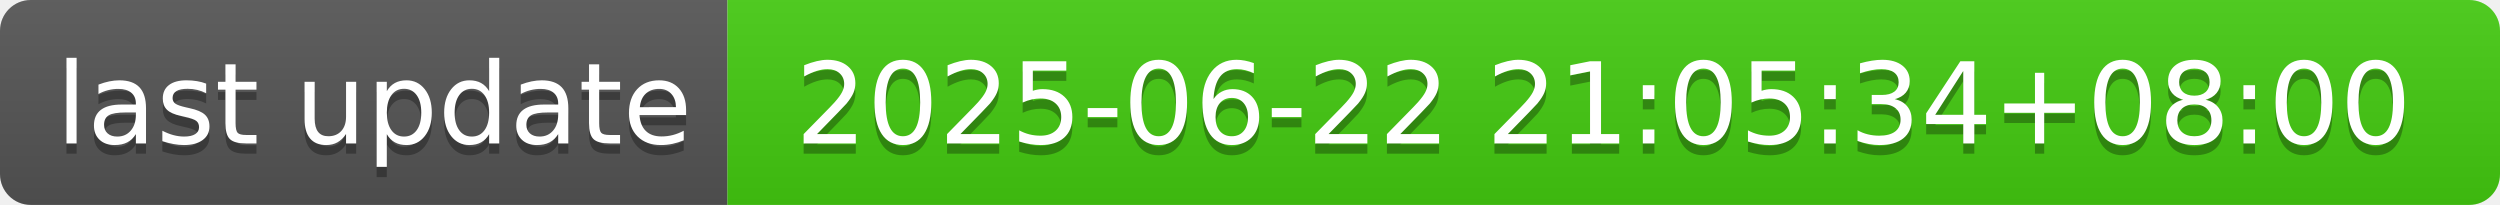
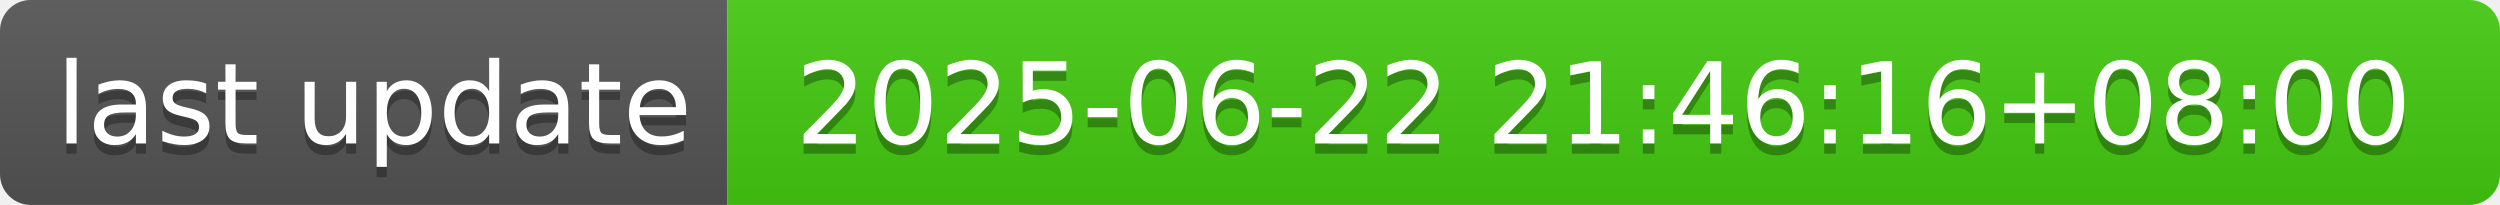
- <svg xmlns="http://www.w3.org/2000/svg" width="244" height="20" role="img" aria-label="last update: 2025-06-22 21:05:34+08:00">
+ <svg xmlns="http://www.w3.org/2000/svg" width="244" height="20" role="img" aria-label="last update: 2025-06-22 21:46:16+08:00">
  <linearGradient id="s" x2="0" y2="100%">
    <stop offset="0" stop-color="#bbb" stop-opacity=".1" />
    <stop offset="1" stop-opacity=".1" />
  </linearGradient>
  <clipPath id="r">
    <rect width="244" height="20" rx="3" fill="#fff" />
  </clipPath>
  <g clip-path="url(#r)">
    <rect width="71" height="20" fill="#555" />
    <rect x="71" width="173" height="20" fill="#4c1" />
    <rect width="244" height="20" fill="url(#s)" />
  </g>
  <g fill="#fff" text-anchor="middle" font-family="Verdana,Geneva,DejaVu Sans,sans-serif" text-rendering="geometricPrecision" font-size="110">
    <text aria-hidden="true" x="365" y="150" fill="#010101" fill-opacity=".3" transform="scale(.1)" textLength="610">last update</text>
    <text x="365" y="140" transform="scale(.1)" fill="#fff" textLength="610">last update</text>
-     <text aria-hidden="true" x="1565" y="150" fill="#010101" fill-opacity=".3" transform="scale(.1)" textLength="1630">2025-06-22 21:05:34+08:00</text>
-     <text x="1565" y="140" transform="scale(.1)" fill="#fff" textLength="1630">2025-06-22 21:05:34+08:00</text>
+     <text aria-hidden="true" x="1565" y="150" fill="#010101" fill-opacity=".3" transform="scale(.1)" textLength="1630">2025-06-22 21:46:16+08:00</text>
+     <text x="1565" y="140" transform="scale(.1)" fill="#fff" textLength="1630">2025-06-22 21:46:16+08:00</text>
  </g>
</svg>
